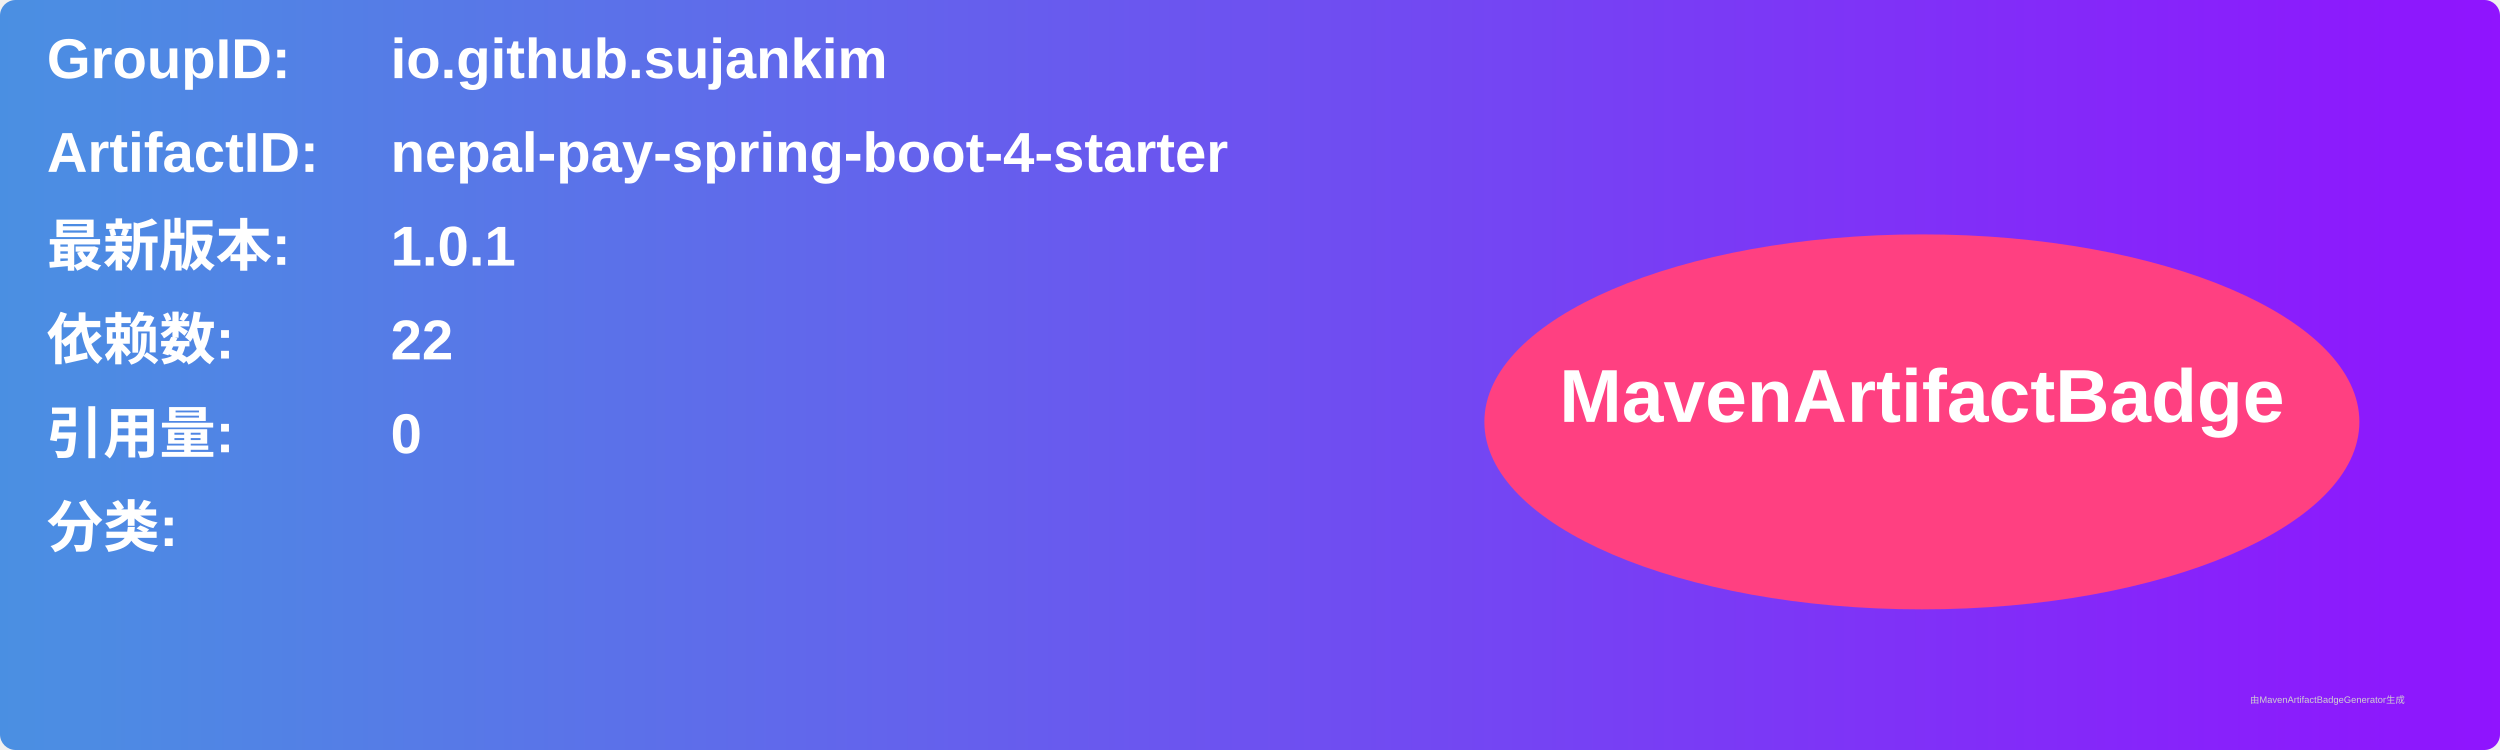
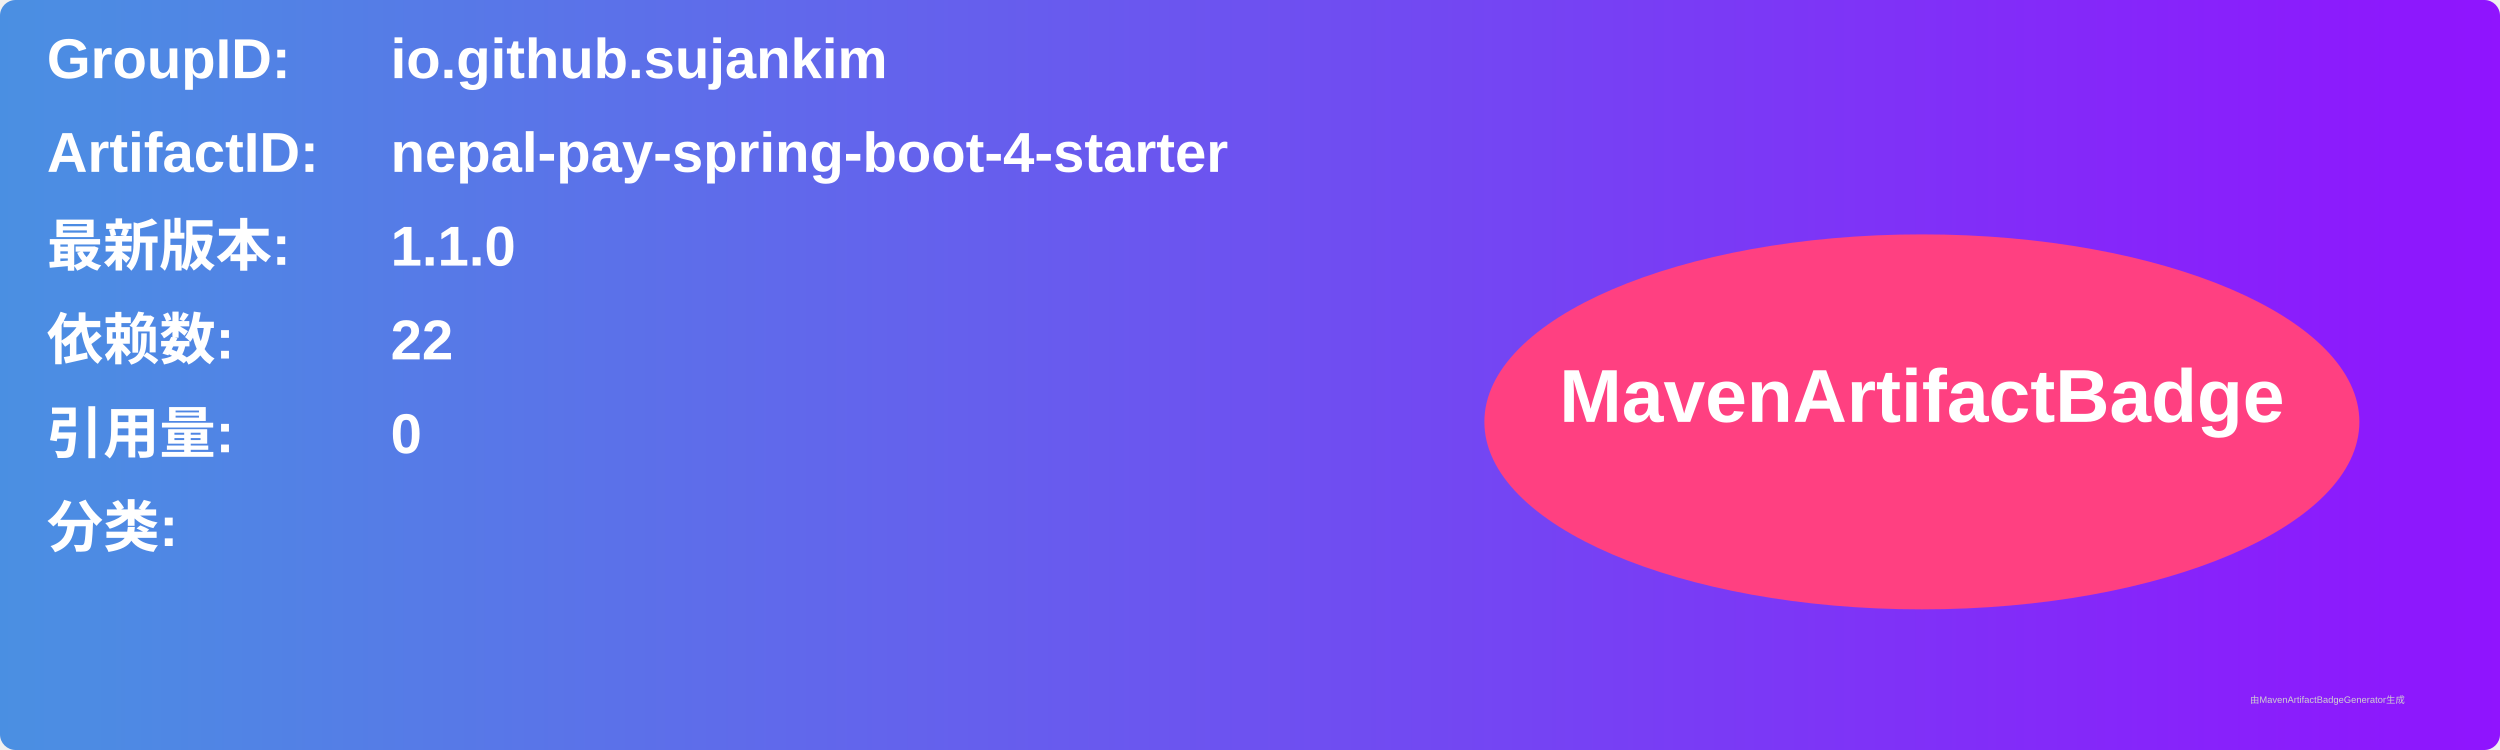
<svg xmlns="http://www.w3.org/2000/svg" width="800" height="240" viewBox="0 0 800 240">
  <linearGradient id="grad" x1="0%" y1="0%" x2="100%" y2="0%">
    <stop offset="0%" stop-color="#4a90e2" />
    <stop offset="100%" stop-color="#9013fe" />
  </linearGradient>
  <rect width="100%" height="100%" rx="5" ry="5" fill="url(#grad)" />
  <g transform="translate(15, 15)">
    <text x="0" y="10" font-family="Arial" font-size="18" fill="white" font-weight="bold" width="260">GroupID:</text>
    <text x="110" y="10" font-family="Arial" font-size="18" fill="white" font-weight="bold" width="460">io.github.sujankim</text>
    <text x="0" y="40" font-family="Arial" font-size="18" fill="white" font-weight="bold" width="260">ArtifactID:</text>
    <text x="110" y="40" font-family="Arial" font-size="18" fill="white" font-weight="bold" width="460">nepal-pay-spring-boot-4-starter</text>
    <text x="0" y="70" font-family="Arial" font-size="18" fill="white" font-weight="bold">最新版本:</text>
    <text x="110" y="70" font-family="Arial" font-size="18" fill="white" font-weight="bold">
-       <tspan font-weight="bold">1.0.1</tspan>
+       <tspan font-weight="bold">1.1.0</tspan>
    </text>
    <text x="0" y="100" font-family="Arial" font-size="18" fill="white" font-weight="bold">依赖数: </text>
    <text x="110" y="100" font-family="Arial" font-size="18" fill="white">
      <tspan font-weight="bold">22</tspan>
    </text>
    <text x="0" y="130" font-family="Arial" font-size="18" fill="white" font-weight="bold">引用量: </text>
    <text x="110" y="130" font-family="Arial" font-size="18" fill="white">
      <tspan font-weight="bold">0</tspan>
    </text>
    <text x="0" y="160" font-family="Arial" font-size="18" fill="white" font-weight="bold">分类:</text>
    <text x="10" y="190" font-family="Arial" font-size="10" fill="white">
      <tspan font-weight="bold" />
    </text>
    <ellipse cx="600" cy="120" rx="140" ry="60" fill="#ff4081" />
    <text x="600" y="120" text-anchor="middle" font-family="Arial" font-size="24" fill="white" font-weight="bold">MavenArtifactBadge</text>
  </g>
  <text x="720" y="225" font-family="Arial" font-size="3" fill="#d0d0d0">由MavenArtifactBadgeGenerator生成</text>
</svg>
